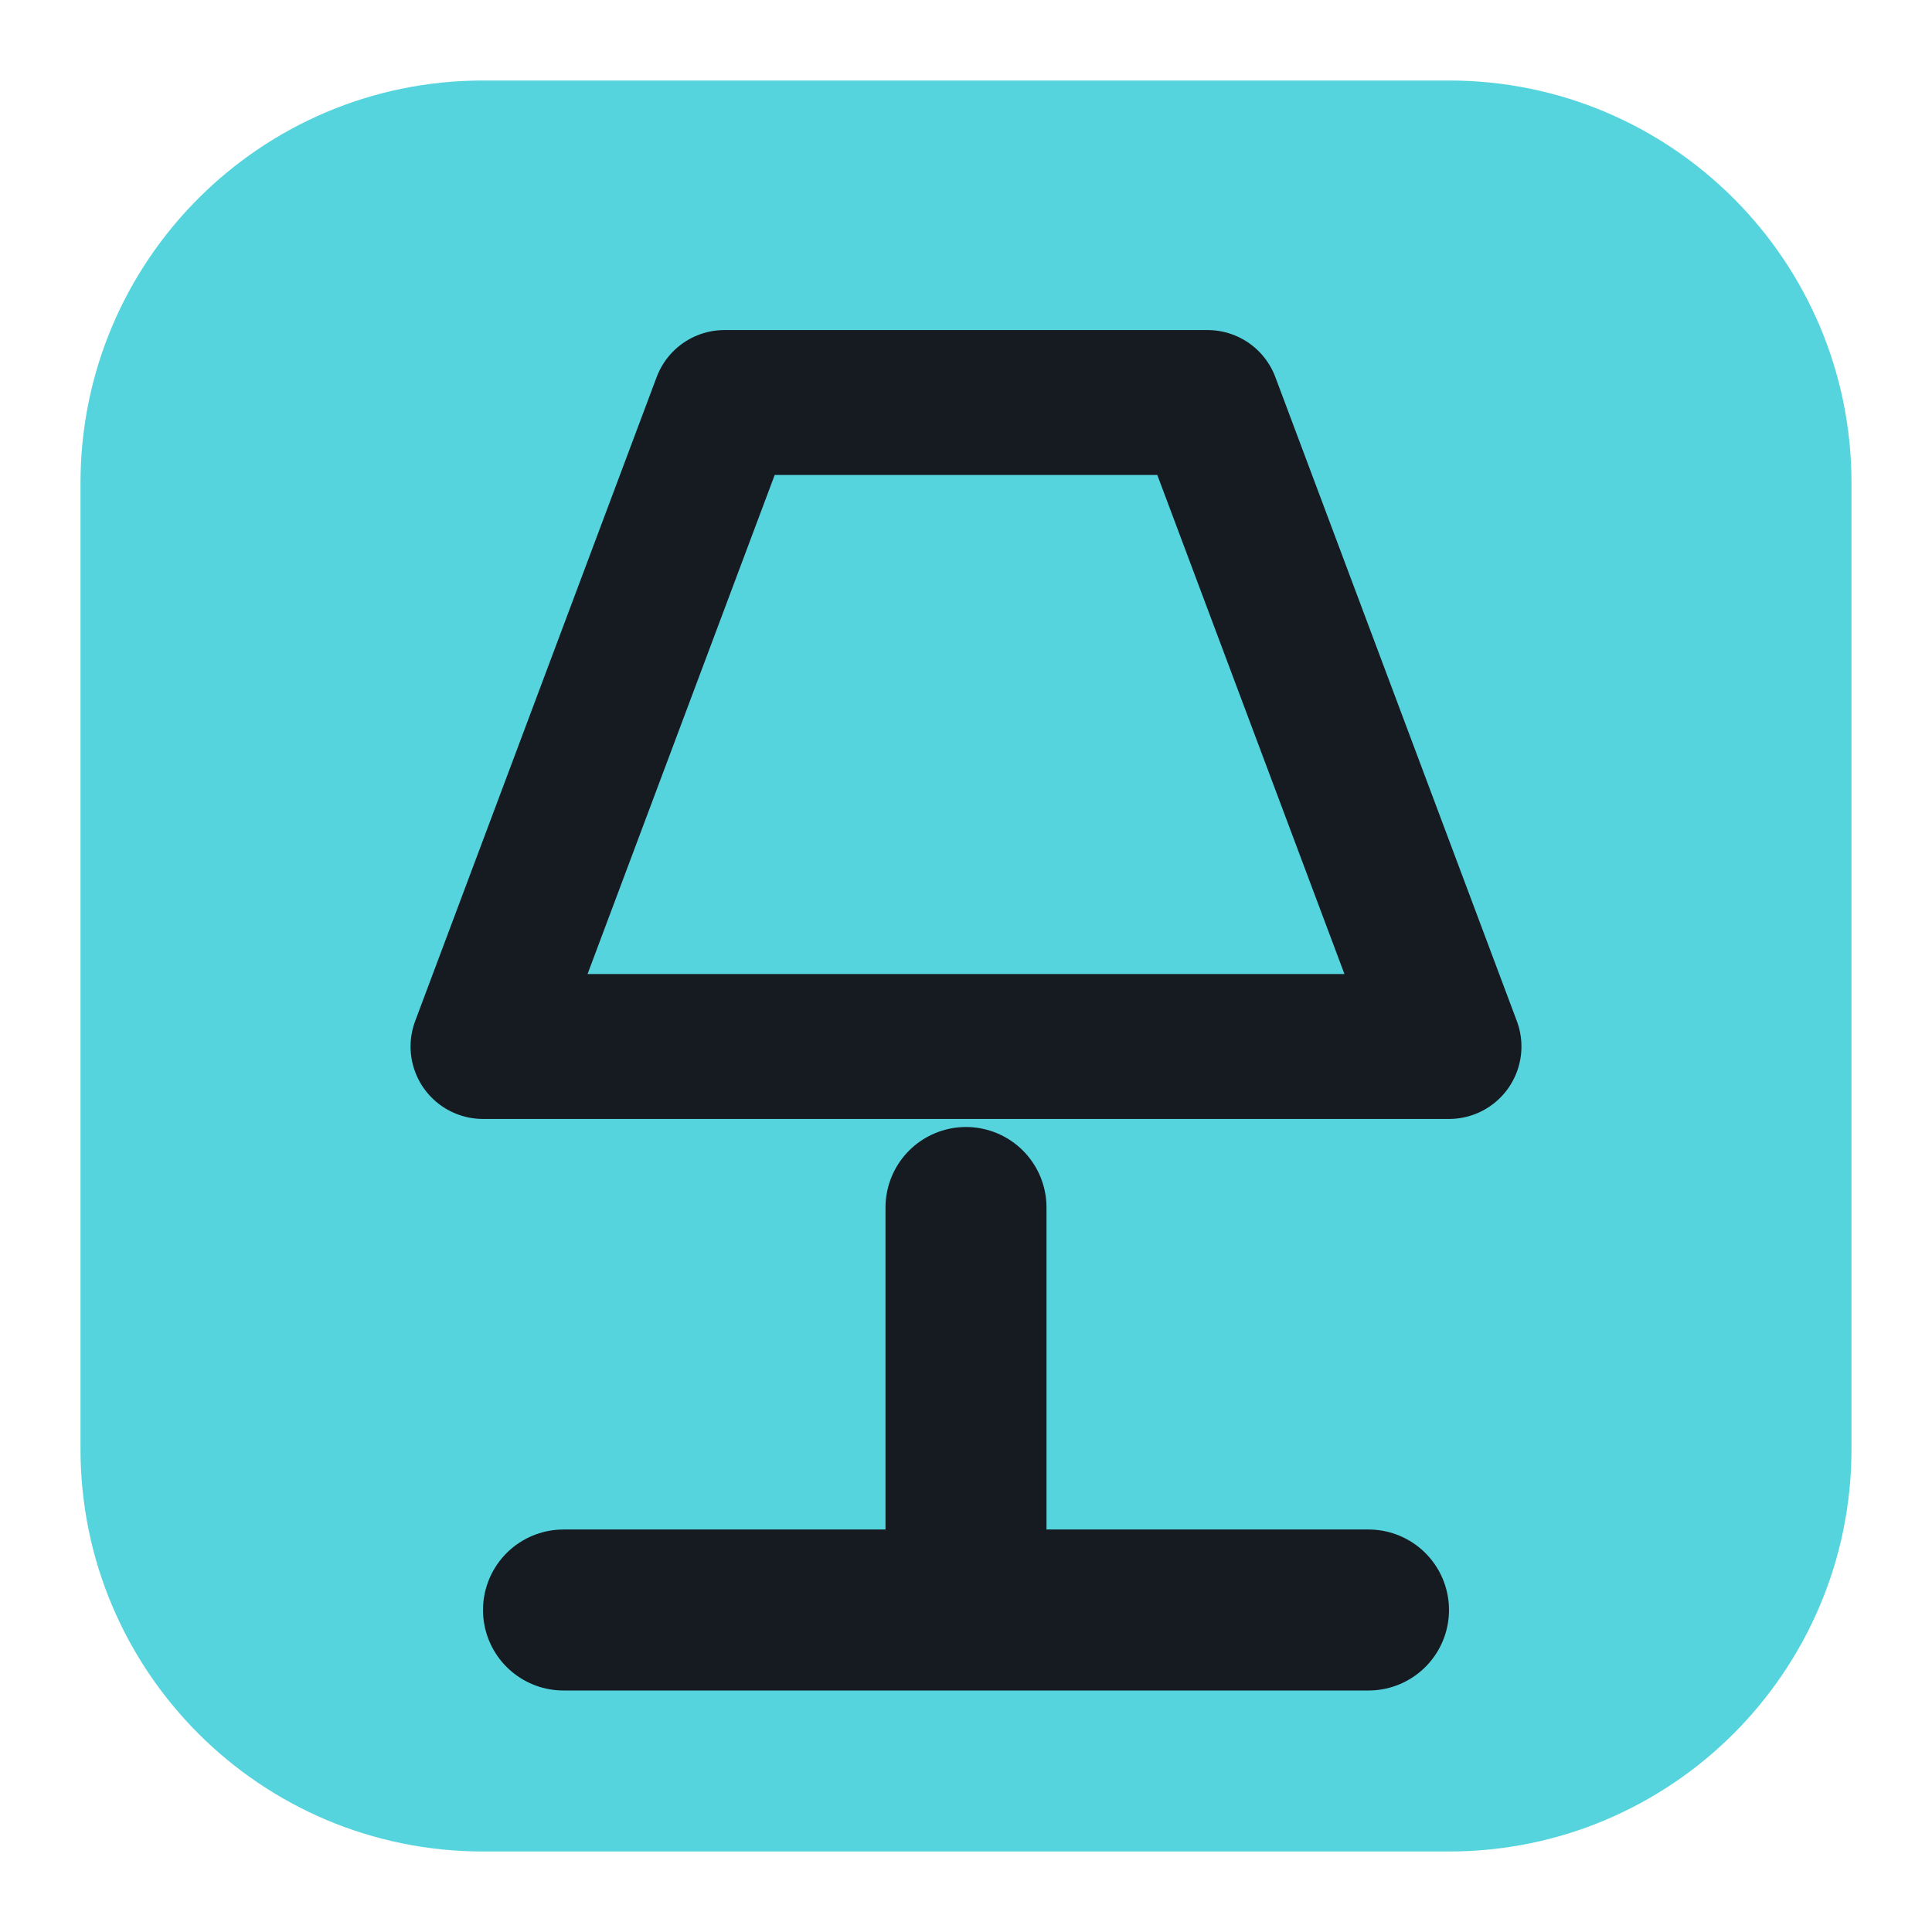
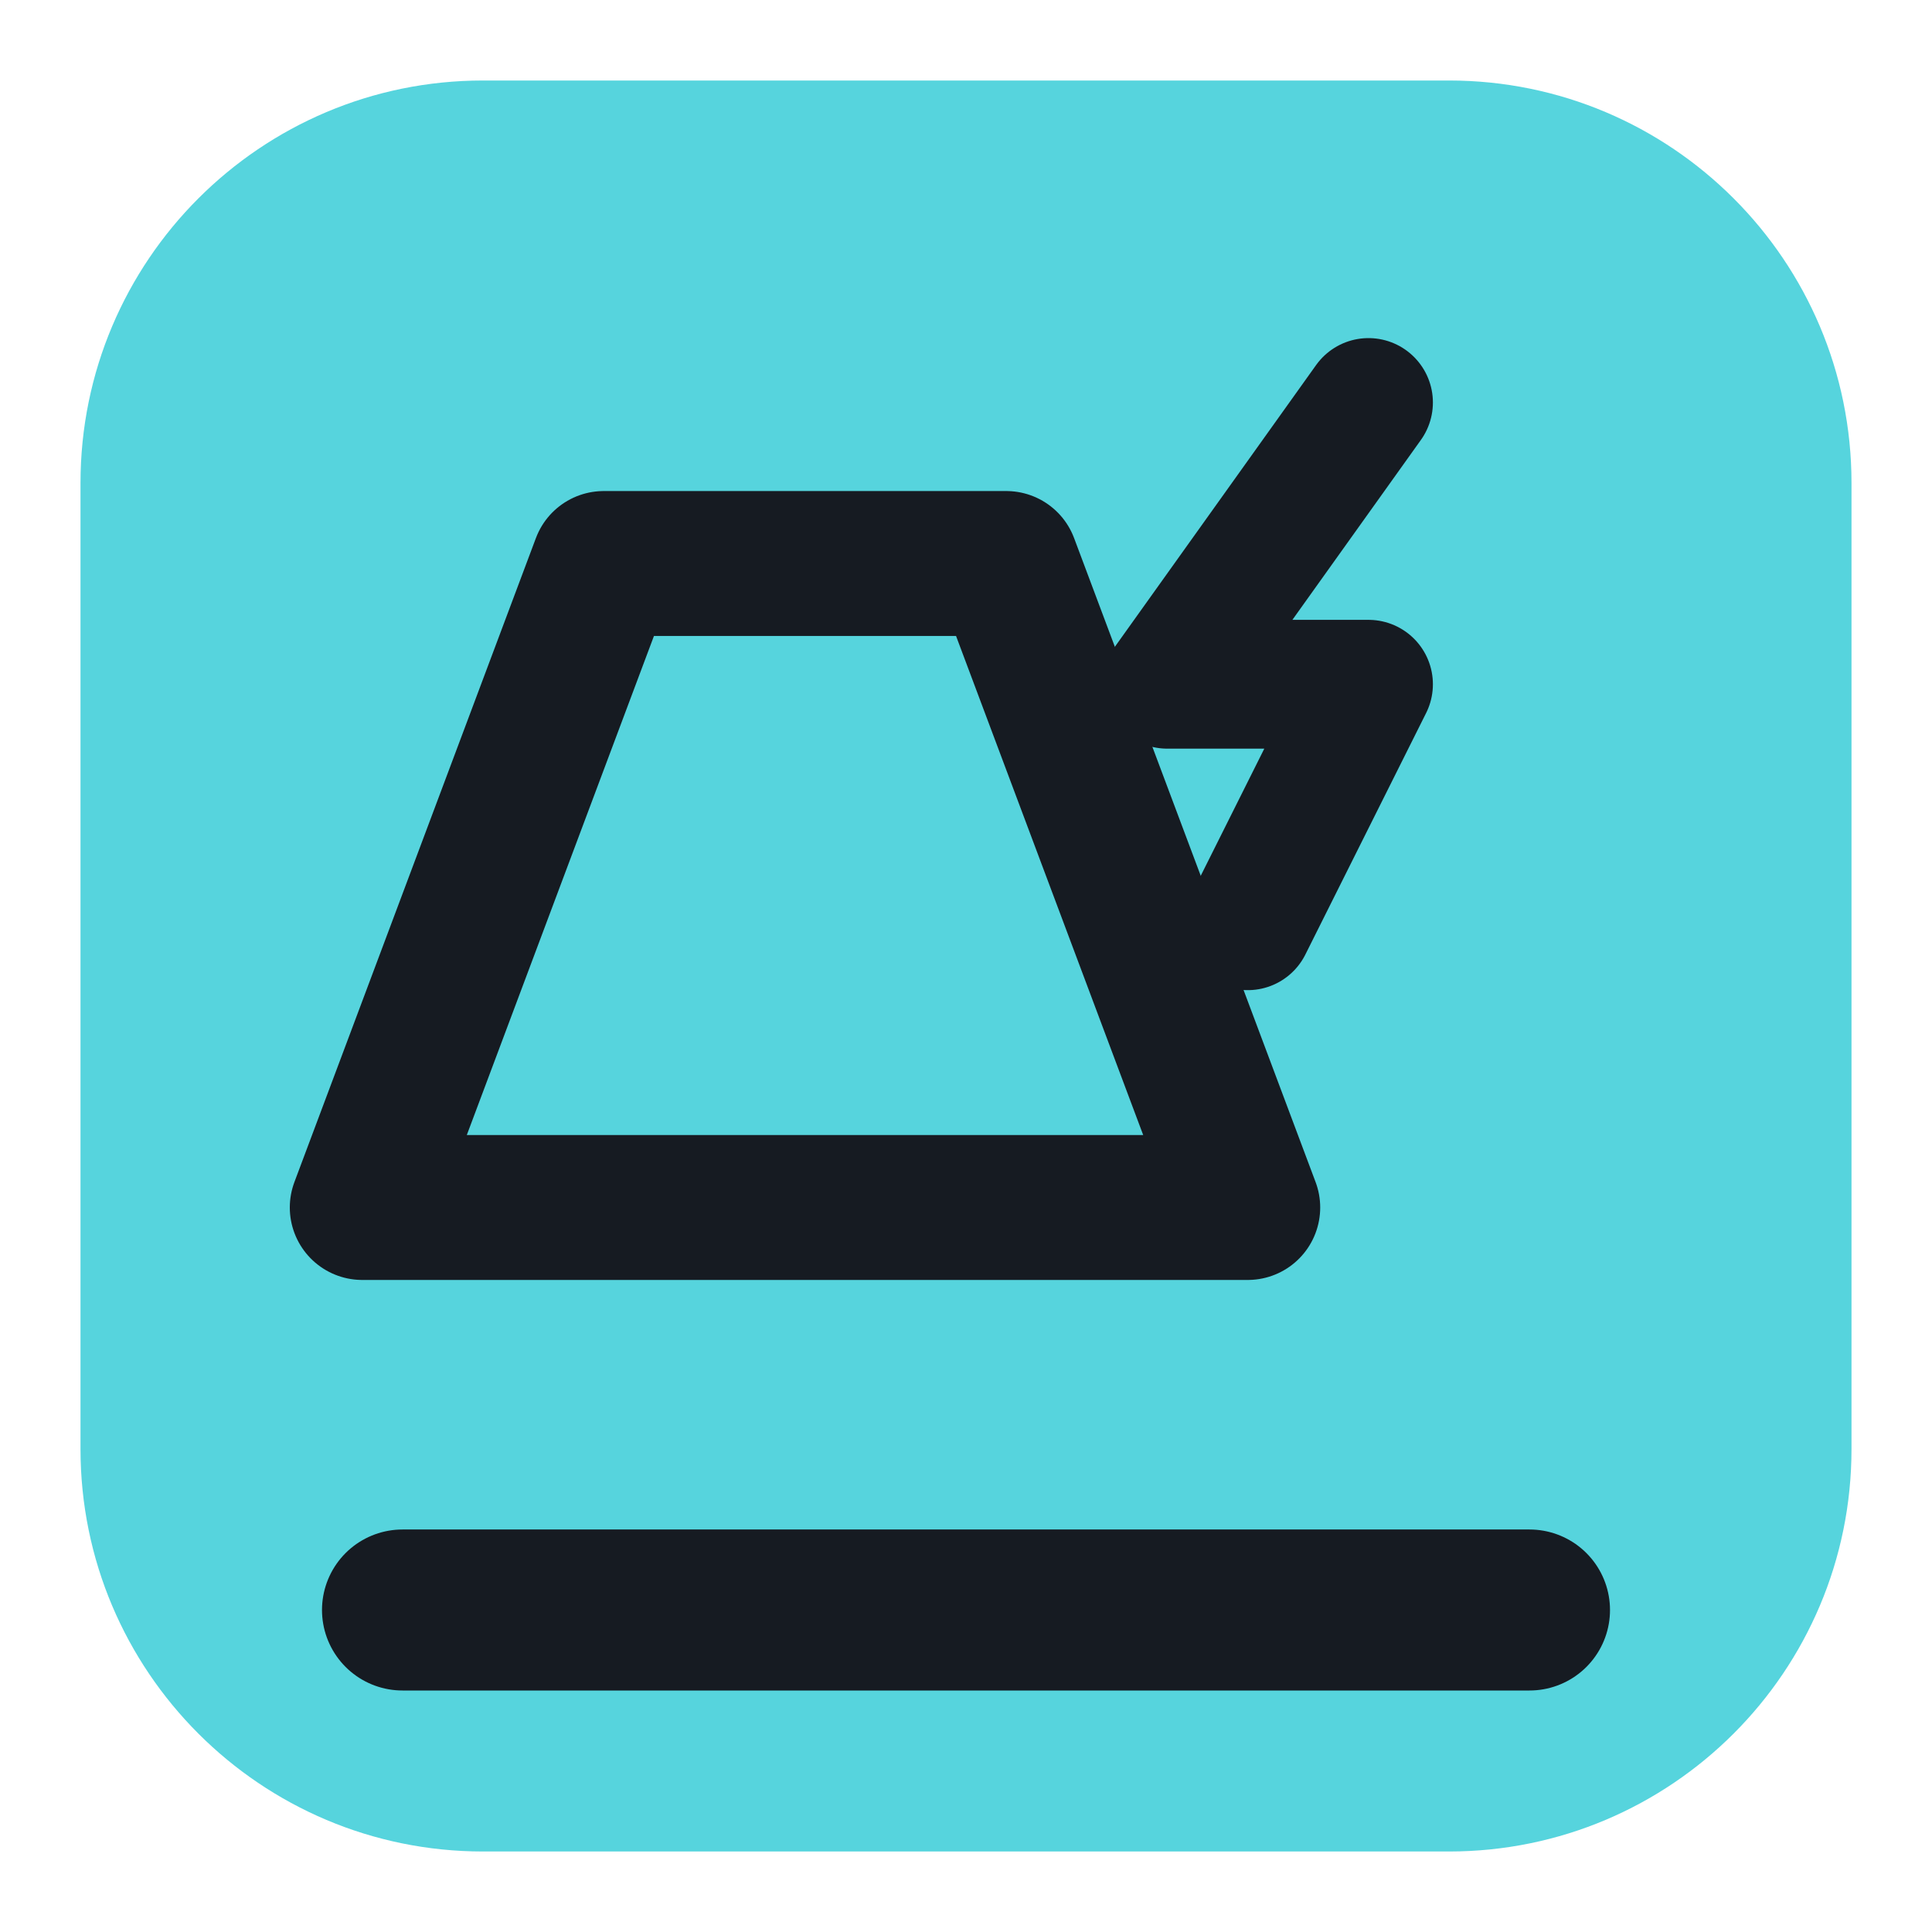
<svg xmlns="http://www.w3.org/2000/svg" viewBox="0 0 24 24" width="24" height="24">
  <rect x="1" y="1" width="22" height="22" rx="5" fill="#56d4dd" />
-   <path d="M6 13l3-8h6l3 8z" fill="none" stroke="#161b22" stroke-width="1.8" stroke-linecap="round" stroke-linejoin="round" />
-   <path d="M7 20h10M12 15v5" fill="none" stroke="#161b22" stroke-width="2" stroke-linecap="round" stroke-linejoin="round" />
+   <path d="M4.5 15l3-8h5l3 8z" fill="none" stroke="#161b22" stroke-width="1.8" stroke-linecap="round" stroke-linejoin="round" />
+   <path d="M17 5l-2.5 3.5h2.5l-1.5 3" fill="none" stroke="#161b22" stroke-width="1.6" stroke-linecap="round" stroke-linejoin="round" />
+   <path d="M5 20h14" fill="none" stroke="#161b22" stroke-width="2" stroke-linecap="round" stroke-linejoin="round" />
</svg>
